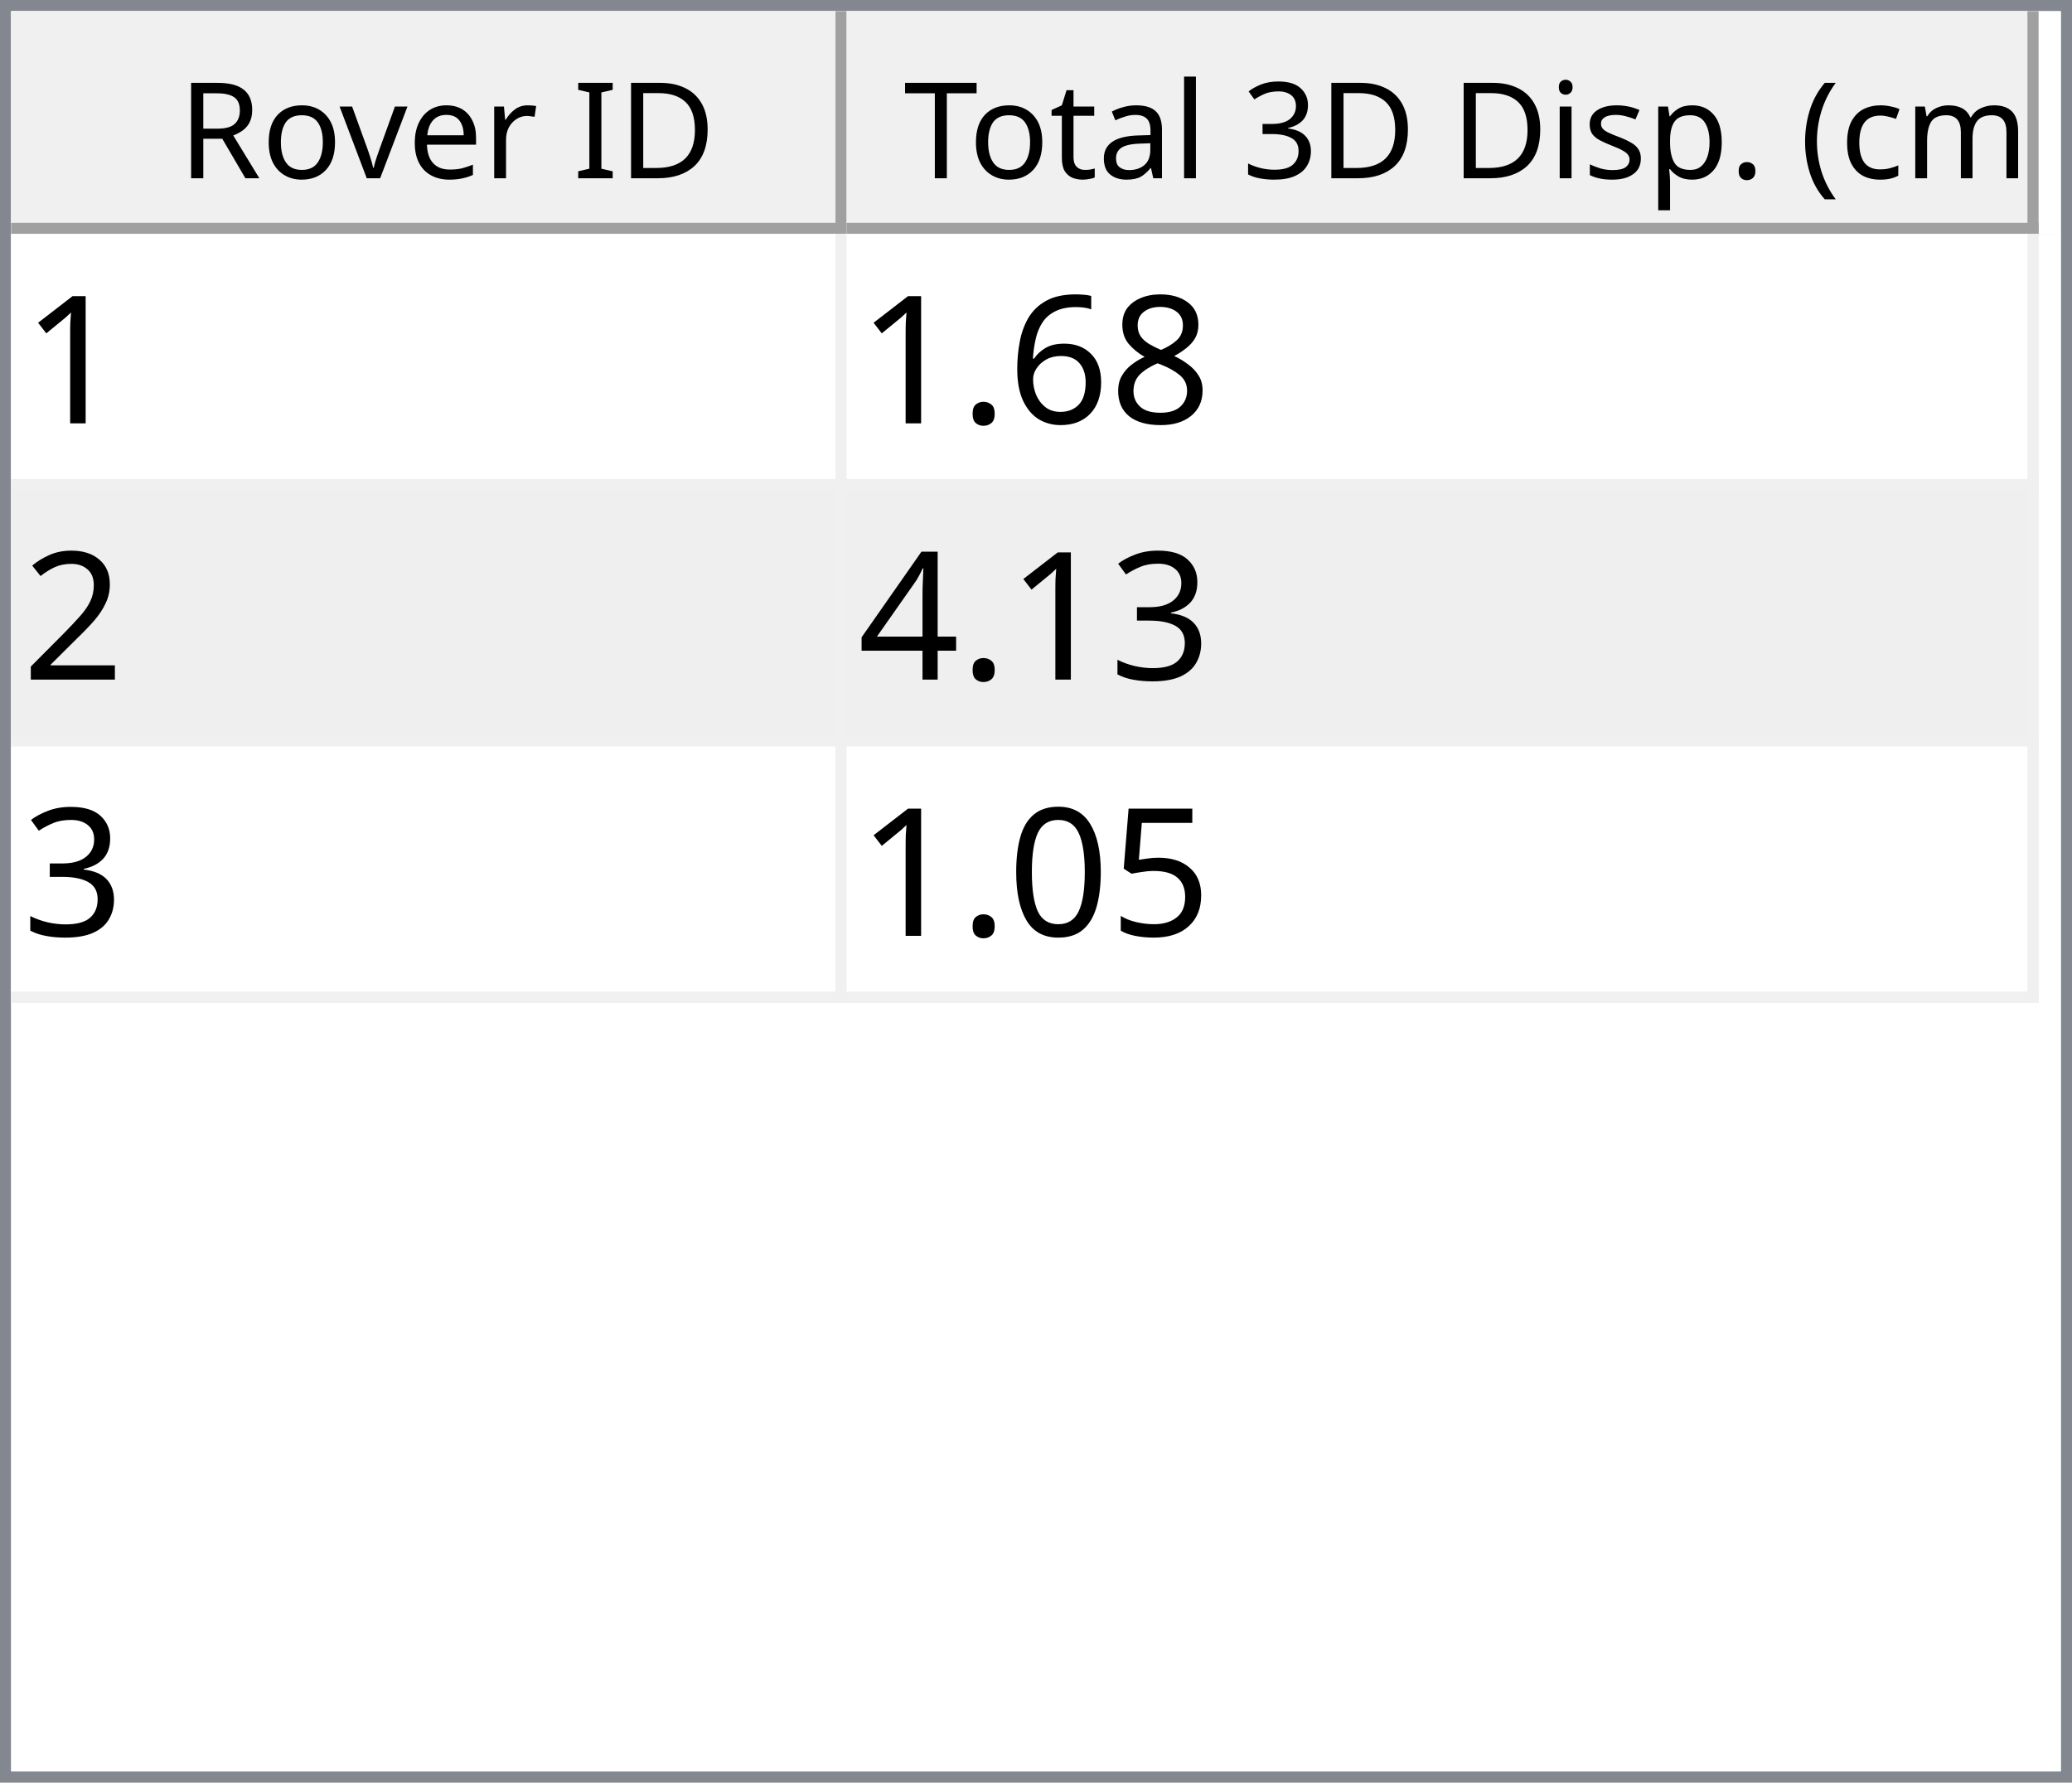
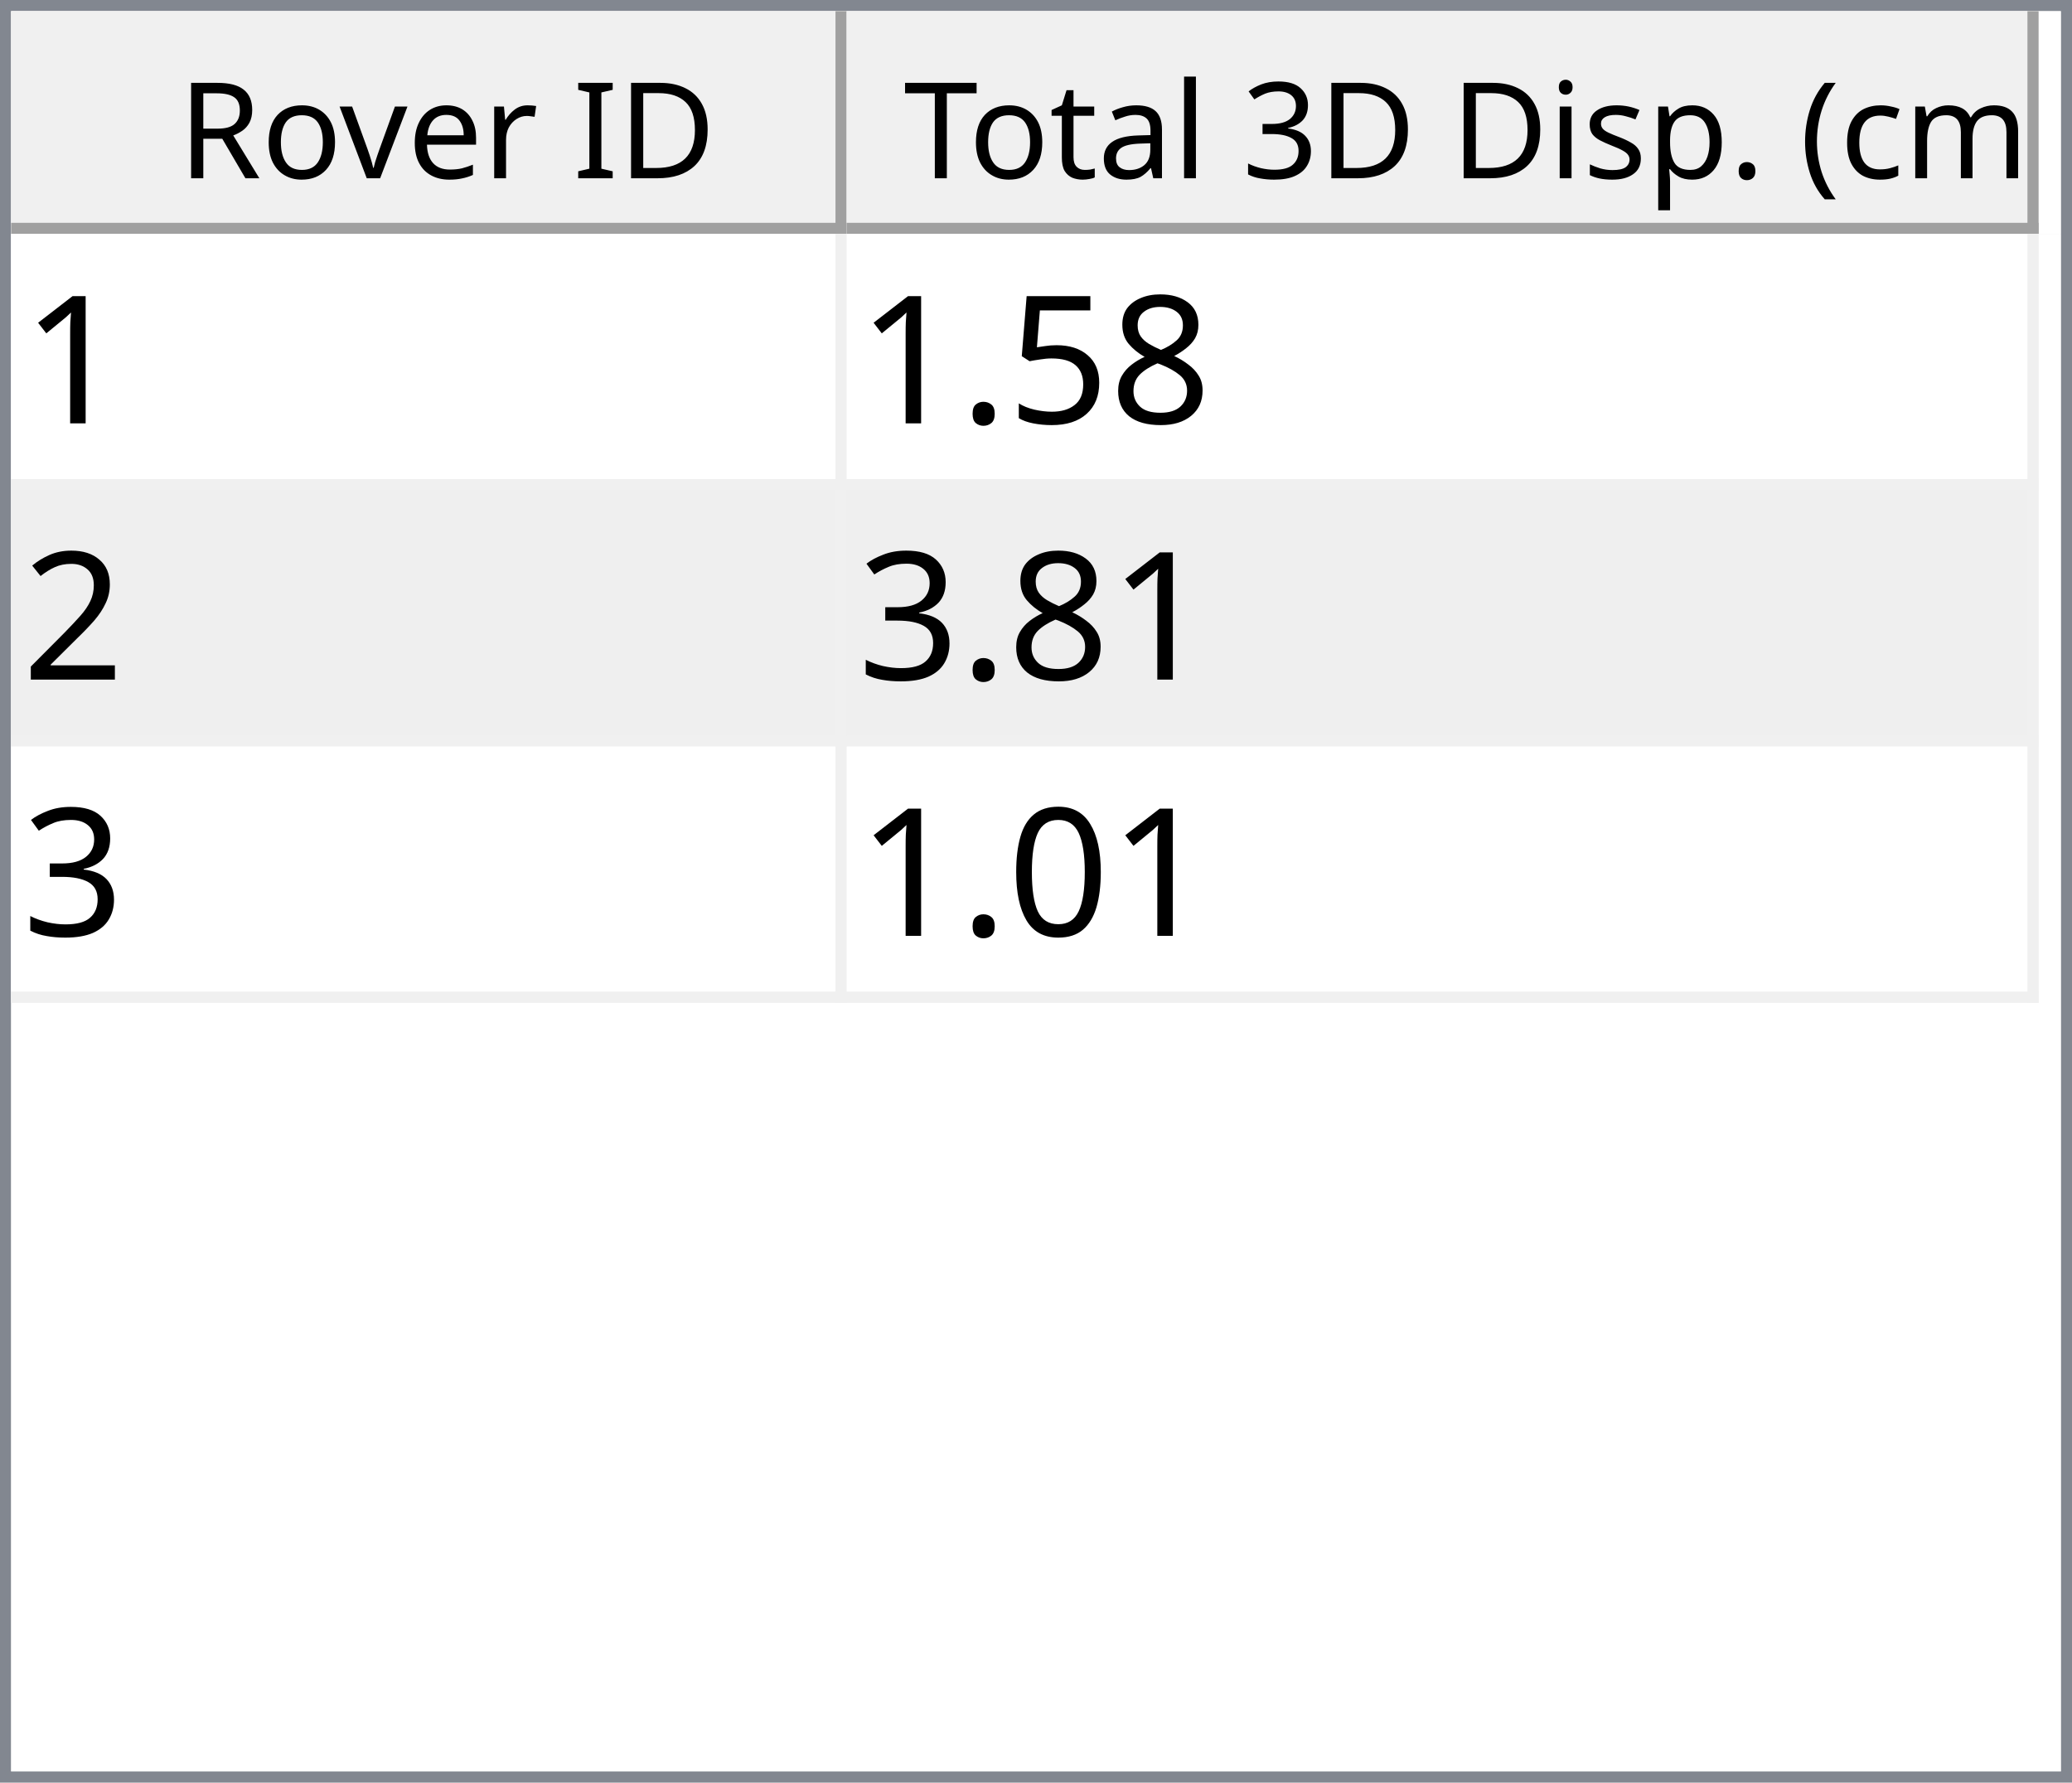
<svg xmlns="http://www.w3.org/2000/svg" style="fill-opacity:1; color-rendering:auto; color-interpolation:auto; text-rendering:auto; stroke:black; stroke-linecap:square; stroke-miterlimit:10; shape-rendering:auto; stroke-opacity:1; fill:black; stroke-dasharray:none; font-weight:normal; stroke-width:1; font-family:'Dialog'; font-style:normal; stroke-linejoin:miter; font-size:12px; stroke-dashoffset:0; image-rendering:auto;" width="186" height="160">
  <defs id="genericDefs" />
  <g>
    <defs id="defs1">
      <clipPath clipPathUnits="userSpaceOnUse" id="clipPath1">
        <path d="M0 0 L186 0 L186 160 L0 160 L0 0 Z" />
      </clipPath>
      <clipPath clipPathUnits="userSpaceOnUse" id="clipPath2">
        <path d="M0 0 L0 160 L186 160 L186 0 Z" />
      </clipPath>
      <clipPath clipPathUnits="userSpaceOnUse" id="clipPath3">
        <path d="M0 0 L0 20 L184 20 L184 0 Z" />
      </clipPath>
      <clipPath clipPathUnits="userSpaceOnUse" id="clipPath4">
        <path d="M0 0 L0 20 L75 20 L75 0 Z" />
      </clipPath>
      <clipPath clipPathUnits="userSpaceOnUse" id="clipPath5">
        <path d="M1 1 L1 19 L74 19 L74 1 Z" />
      </clipPath>
      <clipPath clipPathUnits="userSpaceOnUse" id="clipPath6">
        <path d="M0 0 L0 18 L73 18 L73 0 Z" />
      </clipPath>
      <clipPath clipPathUnits="userSpaceOnUse" id="clipPath7">
        <path d="M-0.5 -0.5 L-0.5 19.5 L74.5 19.5 L74.5 -0.5 Z" />
      </clipPath>
      <clipPath clipPathUnits="userSpaceOnUse" id="clipPath8">
        <path d="M0 0 L0 20 L107 20 L107 0 Z" />
      </clipPath>
      <clipPath clipPathUnits="userSpaceOnUse" id="clipPath9">
        <path d="M1 1 L1 19 L106 19 L106 1 Z" />
      </clipPath>
      <clipPath clipPathUnits="userSpaceOnUse" id="clipPath10">
        <path d="M0 0 L0 18 L105 18 L105 0 Z" />
      </clipPath>
      <clipPath clipPathUnits="userSpaceOnUse" id="clipPath11">
        <path d="M-0.5 -0.5 L-0.5 19.5 L106.5 19.5 L106.5 -0.5 Z" />
      </clipPath>
      <clipPath clipPathUnits="userSpaceOnUse" id="clipPath12">
        <path d="M0 0 L0 138 L184 138 L184 0 Z" />
      </clipPath>
      <clipPath clipPathUnits="userSpaceOnUse" id="clipPath13">
        <path d="M0 0 L0 69 L182 69 L182 0 Z" />
      </clipPath>
      <clipPath clipPathUnits="userSpaceOnUse" id="clipPath14">
        <path d="M-0.5 -0.5 L-0.5 68.5 L181.5 68.5 L181.5 -0.5 Z" />
      </clipPath>
      <clipPath clipPathUnits="userSpaceOnUse" id="clipPath15">
        <path d="M0 0 L0 22 L74 22 L74 0 Z" />
      </clipPath>
      <clipPath clipPathUnits="userSpaceOnUse" id="clipPath16">
        <path d="M0 0 L0 22 L106 22 L106 0 Z" />
      </clipPath>
      <font horiz-adv-x="64.551" id="font1">
        <font-face ascent="107.91" descent="25.098" units-per-em="100" style="font-style:normal; font-family:Segoe UI; font-weight:normal;" />
        <missing-glyph horiz-adv-x="64.551" d="M8.109 0 L8.109 68.266 L56.453 68.266 L56.453 0 L8.109 0 ZM15.328 7.234 L49.219 7.234 L49.219 61.031 L15.328 61.031 L15.328 7.234 Z" />
        <glyph unicode="D" horiz-adv-x="70.117" d="M9.188 0 L9.188 70.016 L28.516 70.016 Q65.531 70.016 65.531 35.891 Q65.531 19.672 55.25 9.836 Q44.969 0 27.734 0 L9.188 0 ZM17.391 62.594 L17.391 7.422 L27.828 7.422 Q41.609 7.422 49.273 14.797 Q56.938 22.172 56.938 35.688 Q56.938 62.594 28.328 62.594 L17.391 62.594 Z" />
        <glyph unicode="I" horiz-adv-x="26.611" d="M17.391 0 L9.188 0 L9.188 70.016 L17.391 70.016 L17.391 0 Z" />
        <glyph unicode=" " horiz-adv-x="27.393" d="" />
        <glyph unicode="r" horiz-adv-x="34.766" d="M34.188 41.891 Q32.078 43.5 28.125 43.5 Q23 43.5 19.555 38.672 Q16.109 33.844 16.109 25.484 L16.109 0 L8.109 0 L8.109 50 L16.109 50 L16.109 39.703 L16.312 39.703 Q18.016 44.969 21.531 47.922 Q25.047 50.875 29.391 50.875 Q32.516 50.875 34.188 50.203 L34.188 41.891 Z" />
        <glyph unicode="e" horiz-adv-x="52.295" d="M48.297 23 L12.984 23 Q13.188 14.656 17.484 10.109 Q21.781 5.562 29.297 5.562 Q37.75 5.562 44.828 11.141 L44.828 3.609 Q38.234 -1.172 27.391 -1.172 Q16.797 -1.172 10.742 5.641 Q4.688 12.453 4.688 24.812 Q4.688 36.469 11.305 43.82 Q17.922 51.172 27.734 51.172 Q37.547 51.172 42.922 44.828 Q48.297 38.484 48.297 27.203 L48.297 23 ZM40.094 29.781 Q40.047 36.719 36.75 40.578 Q33.453 44.438 27.594 44.438 Q21.922 44.438 17.969 40.383 Q14.016 36.328 13.094 29.781 L40.094 29.781 Z" />
        <glyph unicode="v" horiz-adv-x="47.9" d="M47.406 50 L27.484 0 L19.625 0 L0.688 50 L9.469 50 L22.172 13.672 Q23.578 9.672 23.922 6.688 L24.125 6.688 Q24.609 10.453 25.688 13.484 L38.969 50 L47.406 50 Z" />
        <glyph unicode="o" horiz-adv-x="58.594" d="M29 -1.172 Q17.922 -1.172 11.305 5.836 Q4.688 12.844 4.688 24.422 Q4.688 37.016 11.57 44.094 Q18.453 51.172 30.172 51.172 Q41.359 51.172 47.633 44.289 Q53.906 37.406 53.906 25.203 Q53.906 13.234 47.141 6.031 Q40.375 -1.172 29 -1.172 ZM29.594 44.438 Q21.875 44.438 17.383 39.188 Q12.891 33.938 12.891 24.703 Q12.891 15.828 17.43 10.695 Q21.969 5.562 29.594 5.562 Q37.359 5.562 41.531 10.594 Q45.703 15.625 45.703 24.906 Q45.703 34.281 41.531 39.359 Q37.359 44.438 29.594 44.438 Z" />
        <glyph unicode="R" horiz-adv-x="59.814" d="M59.375 0 L49.609 0 L37.891 19.625 Q36.281 22.359 34.766 24.289 Q33.25 26.219 31.664 27.438 Q30.078 28.656 28.25 29.219 Q26.422 29.781 24.125 29.781 L17.391 29.781 L17.391 0 L9.188 0 L9.188 70.016 L30.078 70.016 Q34.672 70.016 38.555 68.867 Q42.438 67.719 45.289 65.375 Q48.141 63.031 49.758 59.547 Q51.375 56.062 51.375 51.375 Q51.375 47.703 50.273 44.656 Q49.172 41.609 47.148 39.211 Q45.125 36.812 42.266 35.133 Q39.406 33.453 35.844 32.516 L35.844 32.328 Q37.594 31.547 38.891 30.547 Q40.188 29.547 41.359 28.18 Q42.531 26.812 43.68 25.078 Q44.828 23.344 46.234 21.047 L59.375 0 ZM17.391 62.594 L17.391 37.203 L28.516 37.203 Q31.594 37.203 34.203 38.133 Q36.812 39.062 38.719 40.797 Q40.625 42.531 41.703 45.047 Q42.781 47.562 42.781 50.688 Q42.781 56.297 39.141 59.445 Q35.5 62.594 28.609 62.594 L17.391 62.594 Z" />
        <glyph unicode=")" horiz-adv-x="30.176" d="M8.297 -15.922 L1.172 -15.922 Q16.406 2.344 16.406 26.812 Q16.406 51.469 1.078 70.016 L8.297 70.016 Q23.531 52.156 23.531 26.703 Q23.531 1.375 8.297 -15.922 Z" />
        <glyph unicode="m" horiz-adv-x="86.133" d="M79.109 0 L71.094 0 L71.094 28.719 Q71.094 37.016 68.531 40.727 Q65.969 44.438 59.906 44.438 Q54.781 44.438 51.195 39.75 Q47.609 35.062 47.609 28.516 L47.609 0 L39.594 0 L39.594 29.688 Q39.594 44.438 28.219 44.438 Q22.953 44.438 19.531 40.016 Q16.109 35.594 16.109 28.516 L16.109 0 L8.109 0 L8.109 50 L16.109 50 L16.109 42.094 L16.312 42.094 Q21.625 51.172 31.844 51.172 Q36.969 51.172 40.773 48.312 Q44.578 45.453 46 40.828 Q51.562 51.172 62.594 51.172 Q79.109 51.172 79.109 30.812 L79.109 0 Z" />
        <glyph unicode="c" horiz-adv-x="46.191" d="M42.188 2.297 Q36.422 -1.172 28.516 -1.172 Q17.828 -1.172 11.258 5.789 Q4.688 12.75 4.688 23.828 Q4.688 36.188 11.766 43.68 Q18.844 51.172 30.672 51.172 Q37.25 51.172 42.281 48.734 L42.281 40.531 Q36.719 44.438 30.375 44.438 Q22.703 44.438 17.797 38.945 Q12.891 33.453 12.891 24.516 Q12.891 15.719 17.508 10.641 Q22.125 5.562 29.891 5.562 Q36.422 5.562 42.188 9.906 L42.188 2.297 Z" />
        <glyph unicode="(" horiz-adv-x="30.176" d="M29.109 -15.922 L21.969 -15.922 Q6.844 1.375 6.844 26.703 Q6.844 52.156 21.969 70.016 L29.203 70.016 Q13.875 51.469 13.875 26.812 Q13.875 2.344 29.109 -15.922 Z" />
        <glyph unicode="." horiz-adv-x="21.68" d="M10.891 -1.078 Q8.641 -1.078 7.055 0.539 Q5.469 2.156 5.469 4.391 Q5.469 6.641 7.055 8.273 Q8.641 9.906 10.891 9.906 Q13.188 9.906 14.797 8.273 Q16.406 6.641 16.406 4.391 Q16.406 2.156 14.797 0.539 Q13.188 -1.078 10.891 -1.078 Z" />
        <glyph unicode="p" horiz-adv-x="58.789" d="M16.312 7.234 L16.109 7.234 L16.109 -23 L8.109 -23 L8.109 50 L16.109 50 L16.109 41.219 L16.312 41.219 Q22.219 51.172 33.594 51.172 Q43.266 51.172 48.688 44.461 Q54.109 37.75 54.109 26.469 Q54.109 13.922 48 6.375 Q41.891 -1.172 31.297 -1.172 Q21.578 -1.172 16.312 7.234 ZM16.109 27.391 L16.109 20.406 Q16.109 14.203 20.141 9.883 Q24.172 5.562 30.375 5.562 Q37.641 5.562 41.773 11.133 Q45.906 16.703 45.906 26.609 Q45.906 34.969 42.047 39.703 Q38.188 44.438 31.594 44.438 Q24.609 44.438 20.359 39.578 Q16.109 34.719 16.109 27.391 Z" />
        <glyph unicode="s" horiz-adv-x="42.432" d="M5.078 1.812 L5.078 10.406 Q11.625 5.562 19.484 5.562 Q30.031 5.562 30.031 12.594 Q30.031 14.594 29.125 15.992 Q28.219 17.391 26.68 18.461 Q25.141 19.531 23.07 20.383 Q21 21.234 18.609 22.172 Q15.281 23.484 12.766 24.828 Q10.25 26.172 8.57 27.859 Q6.891 29.547 6.031 31.695 Q5.172 33.844 5.172 36.719 Q5.172 40.234 6.789 42.945 Q8.406 45.656 11.086 47.484 Q13.766 49.312 17.211 50.242 Q20.656 51.172 24.312 51.172 Q30.812 51.172 35.938 48.922 L35.938 40.828 Q30.422 44.438 23.25 44.438 Q21 44.438 19.195 43.922 Q17.391 43.406 16.094 42.477 Q14.797 41.547 14.086 40.258 Q13.375 38.969 13.375 37.406 Q13.375 35.453 14.086 34.133 Q14.797 32.812 16.164 31.789 Q17.531 30.766 19.484 29.938 Q21.438 29.109 23.922 28.125 Q27.25 26.859 29.883 25.516 Q32.516 24.172 34.375 22.484 Q36.234 20.797 37.234 18.602 Q38.234 16.406 38.234 13.375 Q38.234 9.672 36.602 6.938 Q34.969 4.203 32.234 2.398 Q29.5 0.594 25.93 -0.289 Q22.359 -1.172 18.453 -1.172 Q10.75 -1.172 5.078 1.812 Z" />
        <glyph unicode="i" horiz-adv-x="24.219" d="M12.203 62.703 Q10.062 62.703 8.547 64.164 Q7.031 65.625 7.031 67.875 Q7.031 70.125 8.547 71.609 Q10.062 73.094 12.203 73.094 Q14.406 73.094 15.945 71.609 Q17.484 70.125 17.484 67.875 Q17.484 65.719 15.945 64.211 Q14.406 62.703 12.203 62.703 ZM16.109 0 L8.109 0 L8.109 50 L16.109 50 L16.109 0 Z" />
        <glyph unicode="3" horiz-adv-x="53.906" d="M46.531 19.828 Q46.531 15.094 44.75 11.211 Q42.969 7.328 39.719 4.57 Q36.469 1.812 31.93 0.297 Q27.391 -1.219 21.922 -1.219 Q11.922 -1.219 6 2.594 L6 11.188 Q13.094 5.609 22.219 5.609 Q25.875 5.609 28.828 6.539 Q31.781 7.469 33.906 9.227 Q36.031 10.984 37.18 13.477 Q38.328 15.969 38.328 19.094 Q38.328 32.812 18.797 32.812 L12.984 32.812 L12.984 39.594 L18.5 39.594 Q35.797 39.594 35.797 52.484 Q35.797 64.406 22.609 64.406 Q15.188 64.406 8.688 59.422 L8.688 67.188 Q15.375 71.188 24.609 71.188 Q29 71.188 32.57 69.969 Q36.141 68.75 38.68 66.555 Q41.219 64.359 42.609 61.281 Q44 58.203 44 54.5 Q44 40.672 30.031 36.719 L30.031 36.531 Q33.594 36.141 36.625 34.797 Q39.656 33.453 41.852 31.305 Q44.047 29.156 45.289 26.25 Q46.531 23.344 46.531 19.828 Z" />
        <glyph unicode="l" horiz-adv-x="24.219" d="M16.109 0 L8.109 0 L8.109 74.031 L16.109 74.031 L16.109 0 Z" />
        <glyph unicode="a" horiz-adv-x="50.879" d="M43.891 0 L35.891 0 L35.891 7.812 L35.688 7.812 Q30.469 -1.172 20.312 -1.172 Q12.844 -1.172 8.617 2.781 Q4.391 6.734 4.391 13.281 Q4.391 27.297 20.906 29.594 L35.891 31.688 Q35.891 44.438 25.594 44.438 Q16.547 44.438 9.281 38.281 L9.281 46.484 Q16.656 51.172 26.266 51.172 Q43.891 51.172 43.891 32.516 L43.891 0 ZM35.891 25.297 L23.828 23.641 Q18.266 22.859 15.43 20.875 Q12.594 18.891 12.594 13.875 Q12.594 10.203 15.211 7.883 Q17.828 5.562 22.172 5.562 Q28.125 5.562 32.008 9.742 Q35.891 13.922 35.891 20.312 L35.891 25.297 Z" />
        <glyph unicode="t" horiz-adv-x="33.887" d="M31.297 0.484 Q28.469 -1.078 23.828 -1.078 Q10.688 -1.078 10.688 13.578 L10.688 43.172 L2.094 43.172 L2.094 50 L10.688 50 L10.688 62.203 L18.703 64.797 L18.703 50 L31.297 50 L31.297 43.172 L18.703 43.172 L18.703 14.984 Q18.703 9.969 20.414 7.82 Q22.125 5.672 26.078 5.672 Q29.109 5.672 31.297 7.328 L31.297 0.484 Z" />
        <glyph unicode="T" horiz-adv-x="52.393" d="M50.594 62.594 L30.375 62.594 L30.375 0 L22.172 0 L22.172 62.594 L2 62.594 L2 70.016 L50.594 70.016 L50.594 62.594 Z" />
      </font>
      <font horiz-adv-x="75.0" id="font2">
        <font-face ascent="100.537" descent="21.973" units-per-em="100" style="font-style:normal; font-family:sans-serif; font-weight:normal;" />
        <missing-glyph horiz-adv-x="75.0" d="M12.5 0 L12.5 62.5 L62.5 62.5 L62.5 0 L12.5 0 ZM14.062 1.562 L60.938 1.562 L60.938 60.938 L14.062 60.938 L14.062 1.562 Z" />
        <glyph unicode="1" horiz-adv-x="55.615" d="M37.25 0 L28.469 0 L28.469 56 Q25.297 52.984 20.141 49.953 Q14.984 46.922 10.891 45.406 L10.891 53.906 Q18.266 57.375 23.781 62.305 Q29.297 67.234 31.594 71.875 L37.25 71.875 L37.25 0 Z" />
        <glyph unicode="8" horiz-adv-x="55.615" d="M17.672 38.812 Q12.203 40.828 9.57 44.539 Q6.938 48.25 6.938 53.422 Q6.938 61.234 12.555 66.555 Q18.172 71.875 27.484 71.875 Q36.859 71.875 42.578 66.43 Q48.297 60.984 48.297 53.172 Q48.297 48.188 45.68 44.508 Q43.062 40.828 37.75 38.812 Q44.344 36.672 47.781 31.883 Q51.219 27.094 51.219 20.453 Q51.219 11.281 44.727 5.031 Q38.234 -1.219 27.641 -1.219 Q17.047 -1.219 10.547 5.055 Q4.047 11.328 4.047 20.703 Q4.047 27.688 7.594 32.398 Q11.141 37.109 17.672 38.812 ZM15.922 53.719 Q15.922 48.641 19.195 45.414 Q22.469 42.188 27.688 42.188 Q32.766 42.188 36.016 45.383 Q39.266 48.578 39.266 53.219 Q39.266 58.062 35.914 61.359 Q32.562 64.656 27.594 64.656 Q22.562 64.656 19.242 61.43 Q15.922 58.203 15.922 53.719 ZM13.094 20.656 Q13.094 16.891 14.875 13.375 Q16.656 9.859 20.172 7.93 Q23.688 6 27.734 6 Q34.031 6 38.133 10.055 Q42.234 14.109 42.234 20.359 Q42.234 26.703 38.016 30.859 Q33.797 35.016 27.438 35.016 Q21.234 35.016 17.164 30.914 Q13.094 26.812 13.094 20.656 Z" />
-         <glyph unicode="6" horiz-adv-x="55.615" d="M49.75 54.047 L41.016 53.375 Q39.844 58.547 37.703 60.891 Q34.125 64.656 28.906 64.656 Q24.703 64.656 21.531 62.312 Q17.391 59.281 14.992 53.469 Q12.594 47.656 12.5 36.922 Q15.672 41.75 20.266 44.094 Q24.859 46.438 29.891 46.438 Q38.672 46.438 44.852 39.969 Q51.031 33.5 51.031 23.25 Q51.031 16.5 48.125 10.719 Q45.219 4.938 40.141 1.859 Q35.062 -1.219 28.609 -1.219 Q17.625 -1.219 10.695 6.859 Q3.766 14.938 3.766 33.5 Q3.766 54.25 11.422 63.672 Q18.109 71.875 29.438 71.875 Q37.891 71.875 43.289 67.141 Q48.688 62.406 49.75 54.047 ZM13.875 23.188 Q13.875 18.656 15.797 14.508 Q17.719 10.359 21.188 8.18 Q24.656 6 28.469 6 Q34.031 6 38.039 10.492 Q42.047 14.984 42.047 22.703 Q42.047 30.125 38.086 34.398 Q34.125 38.672 28.125 38.672 Q22.172 38.672 18.023 34.398 Q13.875 30.125 13.875 23.188 Z" />
+         <glyph unicode="5" horiz-adv-x="55.615" d="M4.156 18.75 L13.375 19.531 Q14.406 12.797 18.141 9.398 Q21.875 6 27.156 6 Q33.5 6 37.891 10.789 Q42.281 15.578 42.281 23.484 Q42.281 31 38.062 35.352 Q33.844 39.703 27 39.703 Q22.75 39.703 19.336 37.773 Q15.922 35.844 13.969 32.766 L5.719 33.844 L12.641 70.609 L48.25 70.609 L48.25 62.203 L19.672 62.203 L15.828 42.969 Q22.266 47.469 29.344 47.469 Q38.719 47.469 45.164 40.969 Q51.609 34.469 51.609 24.266 Q51.609 14.547 45.953 7.469 Q39.062 -1.219 27.156 -1.219 Q17.391 -1.219 11.211 4.25 Q5.031 9.719 4.156 18.75 Z" />
        <glyph unicode="." horiz-adv-x="27.783" d="M9.078 0 L9.078 10.016 L19.094 10.016 L19.094 0 L9.078 0 Z" />
        <glyph unicode="2" horiz-adv-x="55.615" d="M50.344 8.453 L50.344 0 L3.031 0 Q2.938 3.172 4.047 6.109 Q5.859 10.938 9.836 15.625 Q13.812 20.312 21.344 26.469 Q33.016 36.031 37.117 41.625 Q41.219 47.219 41.219 52.203 Q41.219 57.422 37.477 61.008 Q33.734 64.594 27.734 64.594 Q21.391 64.594 17.578 60.789 Q13.766 56.984 13.719 50.25 L4.688 51.172 Q5.609 61.281 11.664 66.578 Q17.719 71.875 27.938 71.875 Q38.234 71.875 44.242 66.164 Q50.25 60.453 50.25 52 Q50.25 47.703 48.492 43.555 Q46.734 39.406 42.656 34.812 Q38.578 30.219 29.109 22.219 Q21.188 15.578 18.945 13.211 Q16.703 10.844 15.234 8.453 L50.344 8.453 Z" />
        <glyph unicode="3" horiz-adv-x="55.615" d="M4.203 18.891 L12.984 20.062 Q14.5 12.594 18.141 9.297 Q21.781 6 27 6 Q33.203 6 37.477 10.297 Q41.75 14.594 41.75 20.953 Q41.75 27 37.797 30.93 Q33.844 34.859 27.734 34.859 Q25.25 34.859 21.531 33.891 L22.516 41.609 Q23.391 41.5 23.922 41.5 Q29.547 41.5 34.039 44.43 Q38.531 47.359 38.531 53.469 Q38.531 58.297 35.258 61.477 Q31.984 64.656 26.812 64.656 Q21.688 64.656 18.266 61.43 Q14.844 58.203 13.875 51.766 L5.078 53.328 Q6.688 62.156 12.398 67.016 Q18.109 71.875 26.609 71.875 Q32.469 71.875 37.398 69.359 Q42.328 66.844 44.945 62.5 Q47.562 58.156 47.562 53.266 Q47.562 48.641 45.07 44.828 Q42.578 41.016 37.703 38.766 Q44.047 37.312 47.562 32.695 Q51.078 28.078 51.078 21.141 Q51.078 11.766 44.242 5.25 Q37.406 -1.266 26.953 -1.266 Q17.531 -1.266 11.305 4.352 Q5.078 9.969 4.203 18.891 Z" />
-         <glyph unicode="4" horiz-adv-x="55.615" d="M32.328 0 L32.328 17.141 L1.266 17.141 L1.266 25.203 L33.938 71.578 L41.109 71.578 L41.109 25.203 L50.781 25.203 L50.781 17.141 L41.109 17.141 L41.109 0 L32.328 0 ZM32.328 25.203 L32.328 57.469 L9.906 25.203 L32.328 25.203 Z" />
-         <glyph unicode="5" horiz-adv-x="55.615" d="M4.156 18.75 L13.375 19.531 Q14.406 12.797 18.141 9.398 Q21.875 6 27.156 6 Q33.5 6 37.891 10.789 Q42.281 15.578 42.281 23.484 Q42.281 31 38.062 35.352 Q33.844 39.703 27 39.703 Q22.75 39.703 19.336 37.773 Q15.922 35.844 13.969 32.766 L5.719 33.844 L12.641 70.609 L48.25 70.609 L48.25 62.203 L19.672 62.203 L15.828 42.969 Q22.266 47.469 29.344 47.469 Q38.719 47.469 45.164 40.969 Q51.609 34.469 51.609 24.266 Q51.609 14.547 45.953 7.469 Q39.062 -1.219 27.156 -1.219 Q17.391 -1.219 11.211 4.25 Q5.031 9.719 4.156 18.75 Z" />
        <glyph unicode="0" horiz-adv-x="55.615" d="M4.156 35.297 Q4.156 48 6.766 55.742 Q9.375 63.484 14.523 67.68 Q19.672 71.875 27.484 71.875 Q33.25 71.875 37.594 69.555 Q41.938 67.234 44.773 62.867 Q47.609 58.5 49.219 52.227 Q50.828 45.953 50.828 35.297 Q50.828 22.703 48.242 14.969 Q45.656 7.234 40.508 3.008 Q35.359 -1.219 27.484 -1.219 Q17.141 -1.219 11.234 6.203 Q4.156 15.141 4.156 35.297 ZM13.188 35.297 Q13.188 17.672 17.312 11.836 Q21.438 6 27.484 6 Q33.547 6 37.672 11.859 Q41.797 17.719 41.797 35.297 Q41.797 52.984 37.672 58.789 Q33.547 64.594 27.391 64.594 Q21.344 64.594 17.719 59.469 Q13.188 52.938 13.188 35.297 Z" />
      </font>
    </defs>
    <g style="fill:white; stroke:white;">
      <rect x="0" y="0" width="186" style="clip-path:url(#clipPath1); stroke:none;" height="160" />
    </g>
    <g style="fill:white; text-rendering:optimizeSpeed; color-rendering:optimizeSpeed; image-rendering:optimizeSpeed; shape-rendering:crispEdges; stroke:white; color-interpolation:sRGB;">
      <rect x="0" width="186" height="160" y="0" style="stroke:none;" />
      <path style="stroke:none;" d="M0 160 L186 160 L186 0 L0 0 Z" />
    </g>
    <g style="fill:rgb(240,240,240); font-family:'Segoe UI'; stroke:rgb(240,240,240);">
      <rect x="0" y="0" width="186" style="clip-path:url(#clipPath2); stroke:none;" height="160" />
    </g>
    <g style="fill:rgb(130,135,144); font-family:'Segoe UI'; stroke:rgb(130,135,144);">
      <path d="M0 0 L186 0 L186 160 L0 160 L0 0 ZM1 1 L185 1 L185 159 L1 159 L1 1 Z" style="fill-rule:evenodd; clip-path:url(#clipPath2); stroke:none;" />
    </g>
    <g style="fill:white; font-family:'Segoe UI'; stroke:white;" transform="translate(1,1)">
      <rect x="0" y="0" width="184" style="clip-path:url(#clipPath3); stroke:none;" height="20" />
    </g>
    <g style="fill:rgb(240,240,240); font-family:'Segoe UI'; stroke:rgb(240,240,240);" transform="translate(1,1)">
      <rect x="0" y="0" width="75" style="clip-path:url(#clipPath4); stroke:none;" height="20" />
    </g>
    <g style="font-family:'Segoe UI';" transform="translate(2,2)">
      <text x="14" xml:space="preserve" y="14" style="clip-path:url(#clipPath6); stroke:none;">Rover ID</text>
    </g>
    <g style="fill:rgb(160,160,160); font-family:'Segoe UI'; stroke:rgb(160,160,160); stroke-linejoin:bevel;" transform="translate(1.5,1.5)">
      <line x1="74" x2="74" y1="0" style="fill:none; clip-path:url(#clipPath7);" y2="19" />
    </g>
    <g style="fill:rgb(160,160,160); font-family:'Segoe UI'; stroke:rgb(160,160,160); stroke-linejoin:bevel;" transform="matrix(1,0,0,1,1,1) translate(0.5,0.5)">
      <line x1="0" x2="74" y1="19" style="fill:none; clip-path:url(#clipPath7);" y2="19" />
    </g>
    <g style="fill:rgb(240,240,240); font-family:'Segoe UI'; stroke:rgb(240,240,240);" transform="translate(76,1)">
      <rect x="0" y="0" width="107" style="clip-path:url(#clipPath8); stroke:none;" height="20" />
    </g>
    <g style="font-family:'Segoe UI';" transform="translate(77,2)">
      <text x="1" xml:space="preserve" y="14" style="clip-path:url(#clipPath10); stroke:none;"> Total 3D Disp. (cm)</text>
    </g>
    <g style="fill:rgb(160,160,160); font-family:'Segoe UI'; stroke:rgb(160,160,160); stroke-linejoin:bevel;" transform="translate(76.5,1.5)">
      <line x1="106" x2="106" y1="0" style="fill:none; clip-path:url(#clipPath11);" y2="19" />
    </g>
    <g style="fill:rgb(160,160,160); font-family:'Segoe UI'; stroke:rgb(160,160,160); stroke-linejoin:bevel;" transform="matrix(1,0,0,1,76,1) translate(0.5,0.5)">
      <line x1="0" x2="106" y1="19" style="fill:none; clip-path:url(#clipPath11);" y2="19" />
    </g>
    <g style="fill:white; font-family:'Segoe UI'; stroke:white;" transform="translate(1,21)">
      <rect x="0" y="0" width="184" style="clip-path:url(#clipPath12); stroke:none;" height="138" />
    </g>
    <g style="fill:rgb(240,240,240); font-size:16px; font-family:sans-serif; stroke:rgb(240,240,240);" transform="translate(1,21)">
      <rect x="0" y="0" width="182" style="clip-path:url(#clipPath13); stroke:none;" height="69" />
      <line transform="translate(0.5,0.5)" x1="0" x2="181" y1="22" style="clip-path:url(#clipPath14); fill:none; stroke-linejoin:bevel;" y2="22" />
    </g>
    <g transform="matrix(1,0,0,1,1,21) translate(0.5,0.5)" style="fill:rgb(240,240,240); font-size:16px; font-family:sans-serif; stroke:rgb(240,240,240); stroke-linejoin:bevel;">
      <line x1="0" x2="181" y1="45" style="fill:none; clip-path:url(#clipPath14);" y2="45" />
    </g>
    <g transform="matrix(1,0,0,1,1,21) translate(0.5,0.5)" style="fill:rgb(240,240,240); font-size:16px; font-family:sans-serif; stroke:rgb(240,240,240); stroke-linejoin:bevel;">
      <line x1="0" x2="181" y1="68" style="fill:none; clip-path:url(#clipPath14);" y2="68" />
    </g>
    <g transform="matrix(1,0,0,1,1,21) translate(0.5,0.5)" style="fill:rgb(240,240,240); font-size:16px; font-family:sans-serif; stroke:rgb(240,240,240); stroke-linejoin:bevel;">
      <line x1="74" x2="74" y1="0" style="fill:none; clip-path:url(#clipPath14);" y2="68" />
    </g>
    <g transform="matrix(1,0,0,1,1,21) translate(0.5,0.5)" style="fill:rgb(240,240,240); font-size:16px; font-family:sans-serif; stroke:rgb(240,240,240); stroke-linejoin:bevel;">
      <line x1="181" x2="181" y1="0" style="fill:none; clip-path:url(#clipPath14);" y2="68" />
    </g>
    <g style="fill:white; font-size:16px; font-family:sans-serif; stroke:white;" transform="matrix(1,0,0,1,1,21)">
      <rect x="0" y="0" width="74" style="clip-path:url(#clipPath15); stroke:none;" height="22" />
      <text x="1" y="17" style="fill:black; clip-path:url(#clipPath15); stroke:none;" xml:space="preserve">1</text>
    </g>
    <g style="fill:white; font-size:16px; font-family:sans-serif; stroke:white;" transform="matrix(1,0,0,1,1,21) translate(75,0)">
      <rect x="0" y="0" width="106" style="clip-path:url(#clipPath16); stroke:none;" height="22" />
-       <text x="1" y="17" style="fill:black; clip-path:url(#clipPath16); stroke:none;" xml:space="preserve">1.68</text>
+       <text x="1" y="17" style="fill:black; clip-path:url(#clipPath16); stroke:none;" xml:space="preserve">1.58</text>
    </g>
    <g style="fill:rgb(239,239,239); font-size:16px; font-family:sans-serif; stroke:rgb(239,239,239);" transform="matrix(1,0,0,1,1,21) translate(0,23)">
      <rect x="0" y="0" width="74" style="clip-path:url(#clipPath15); stroke:none;" height="22" />
      <text x="1" y="17" style="fill:black; clip-path:url(#clipPath15); stroke:none;" xml:space="preserve">2</text>
    </g>
    <g style="fill:rgb(239,239,239); font-size:16px; font-family:sans-serif; stroke:rgb(239,239,239);" transform="matrix(1,0,0,1,1,21) translate(75,23)">
      <rect x="0" y="0" width="106" style="clip-path:url(#clipPath16); stroke:none;" height="22" />
-       <text x="1" y="17" style="fill:black; clip-path:url(#clipPath16); stroke:none;" xml:space="preserve">4.13</text>
+       <text x="1" y="17" style="fill:black; clip-path:url(#clipPath16); stroke:none;" xml:space="preserve">3.81</text>
    </g>
    <g style="fill:white; font-size:16px; font-family:sans-serif; stroke:white;" transform="matrix(1,0,0,1,1,21) translate(0,46)">
      <rect x="0" y="0" width="74" style="clip-path:url(#clipPath15); stroke:none;" height="22" />
      <text x="1" y="17" style="fill:black; clip-path:url(#clipPath15); stroke:none;" xml:space="preserve">3</text>
    </g>
    <g style="fill:white; font-size:16px; font-family:sans-serif; stroke:white;" transform="matrix(1,0,0,1,1,21) translate(75,46)">
      <rect x="0" y="0" width="106" style="clip-path:url(#clipPath16); stroke:none;" height="22" />
-       <text x="1" y="17" style="fill:black; clip-path:url(#clipPath16); stroke:none;" xml:space="preserve">1.05</text>
+       <text x="1" y="17" style="fill:black; clip-path:url(#clipPath16); stroke:none;" xml:space="preserve">1.01</text>
    </g>
  </g>
</svg>
